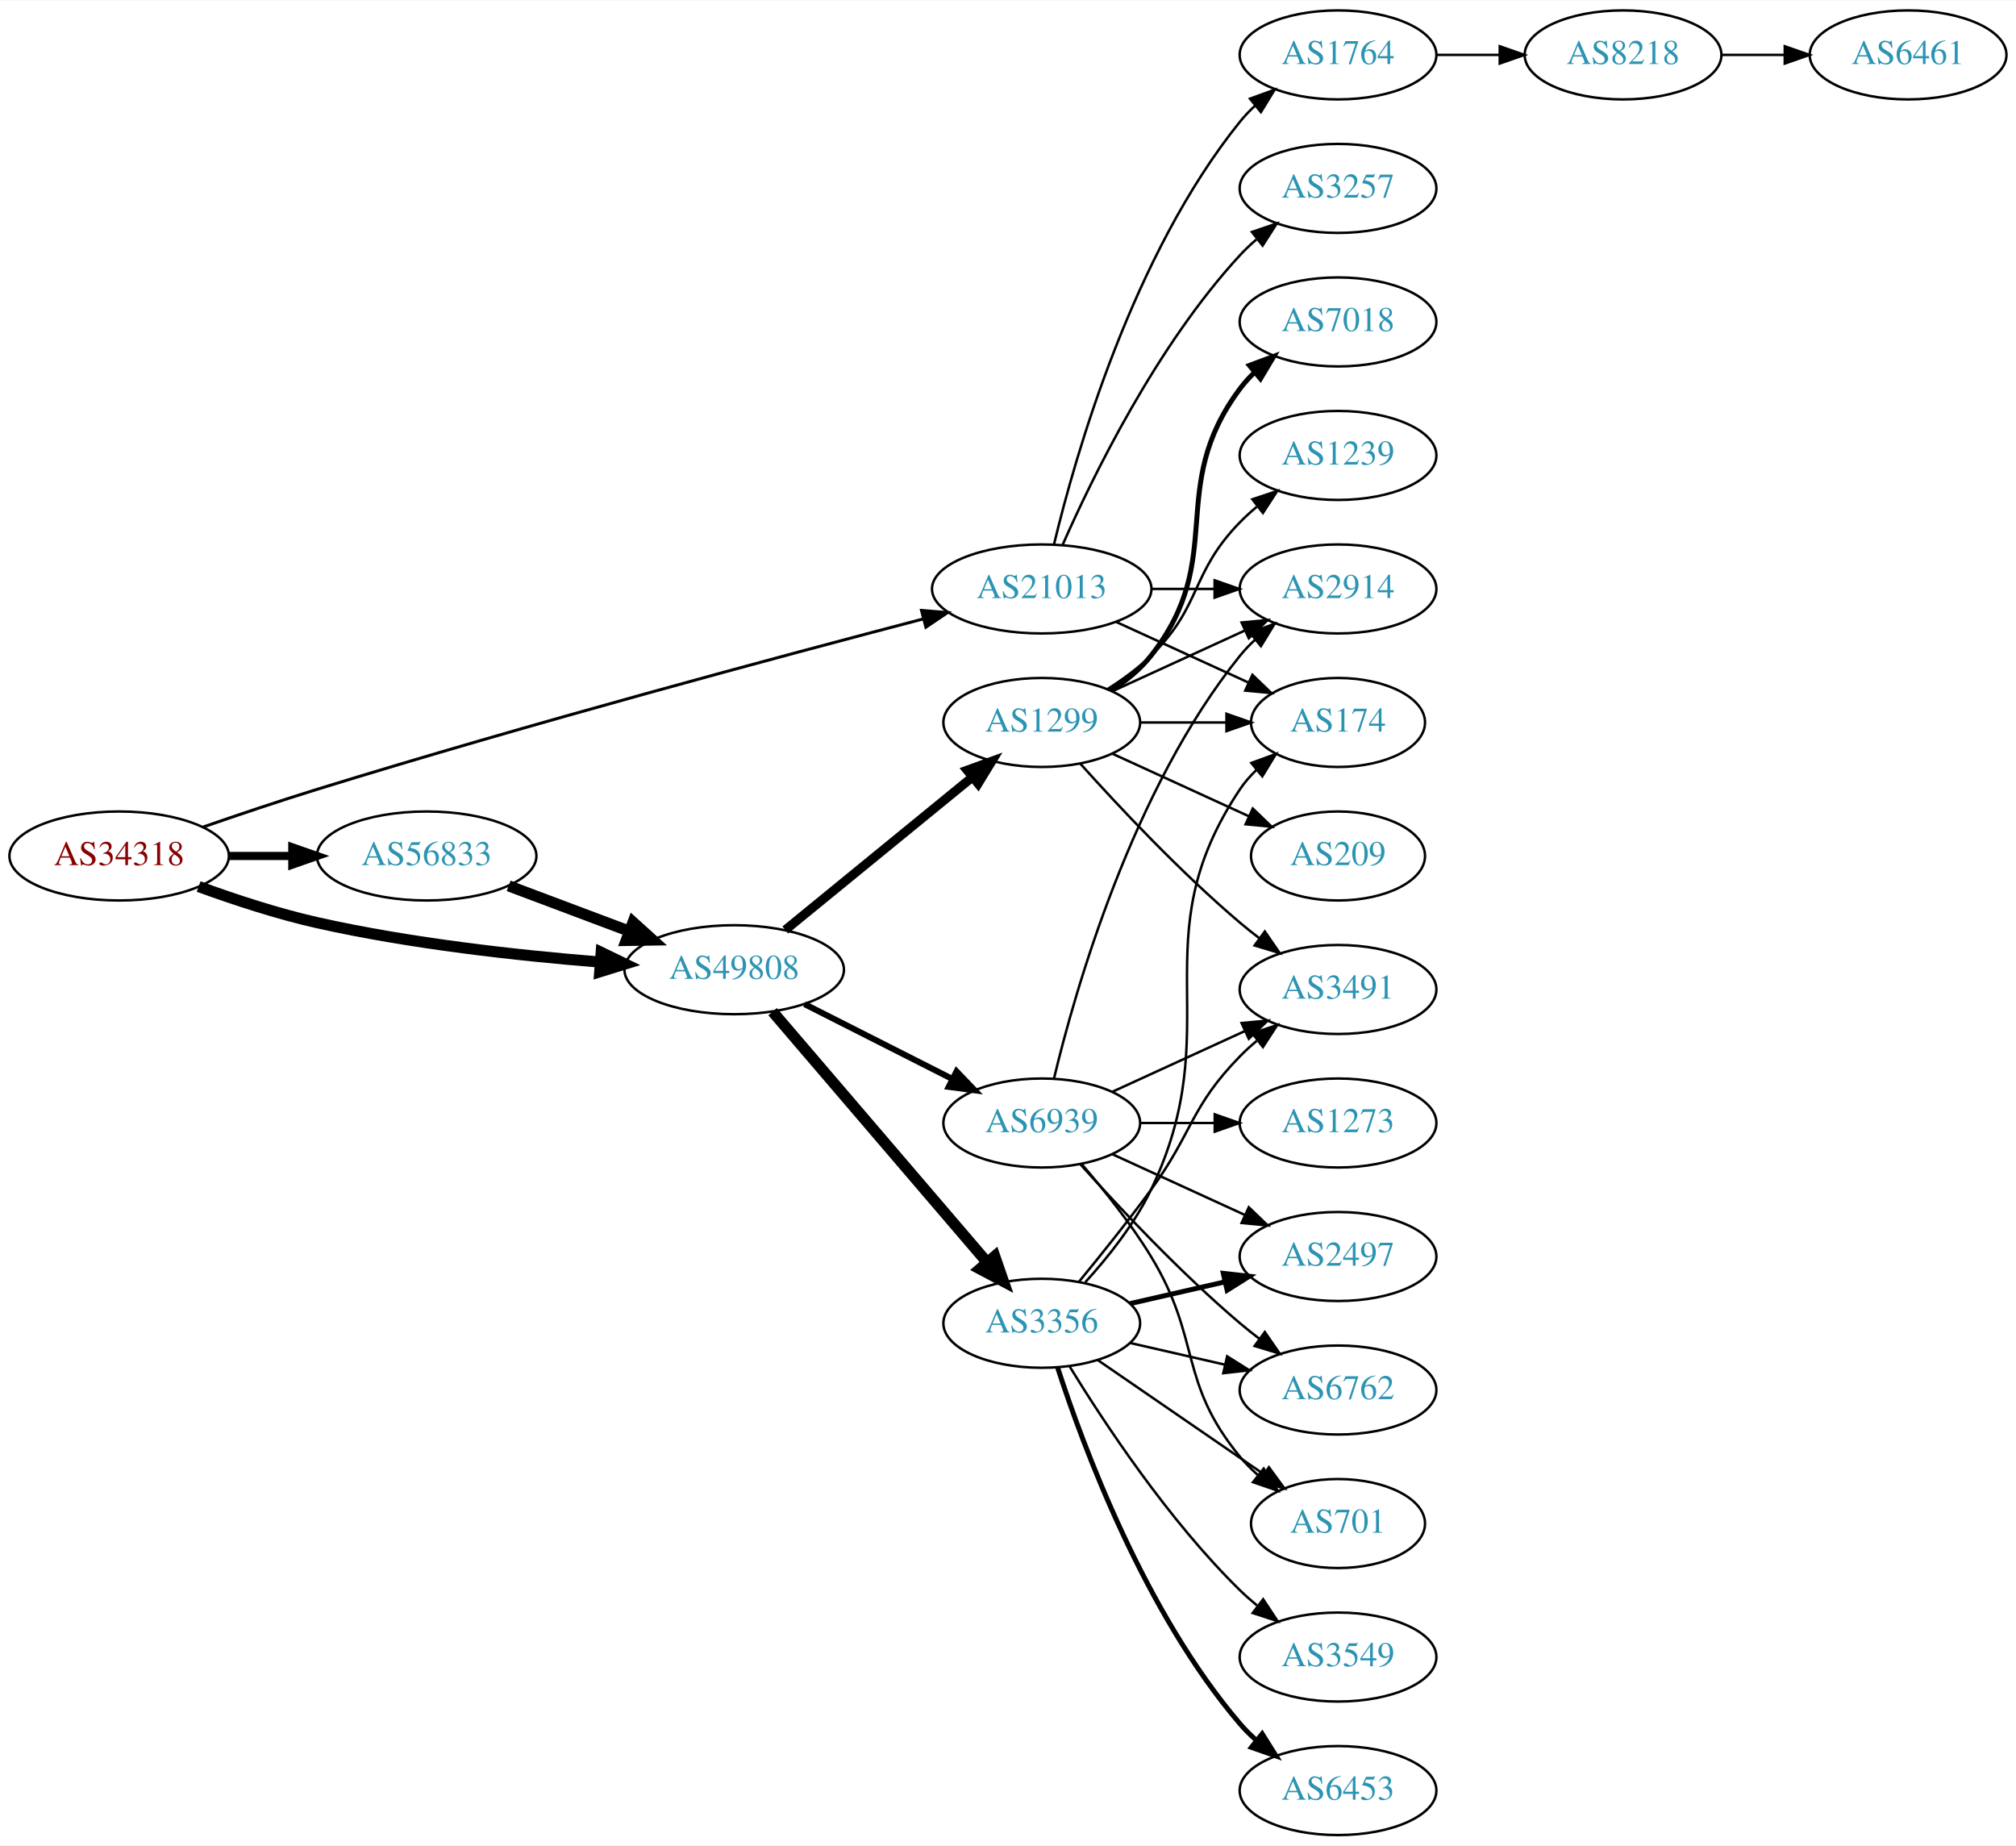
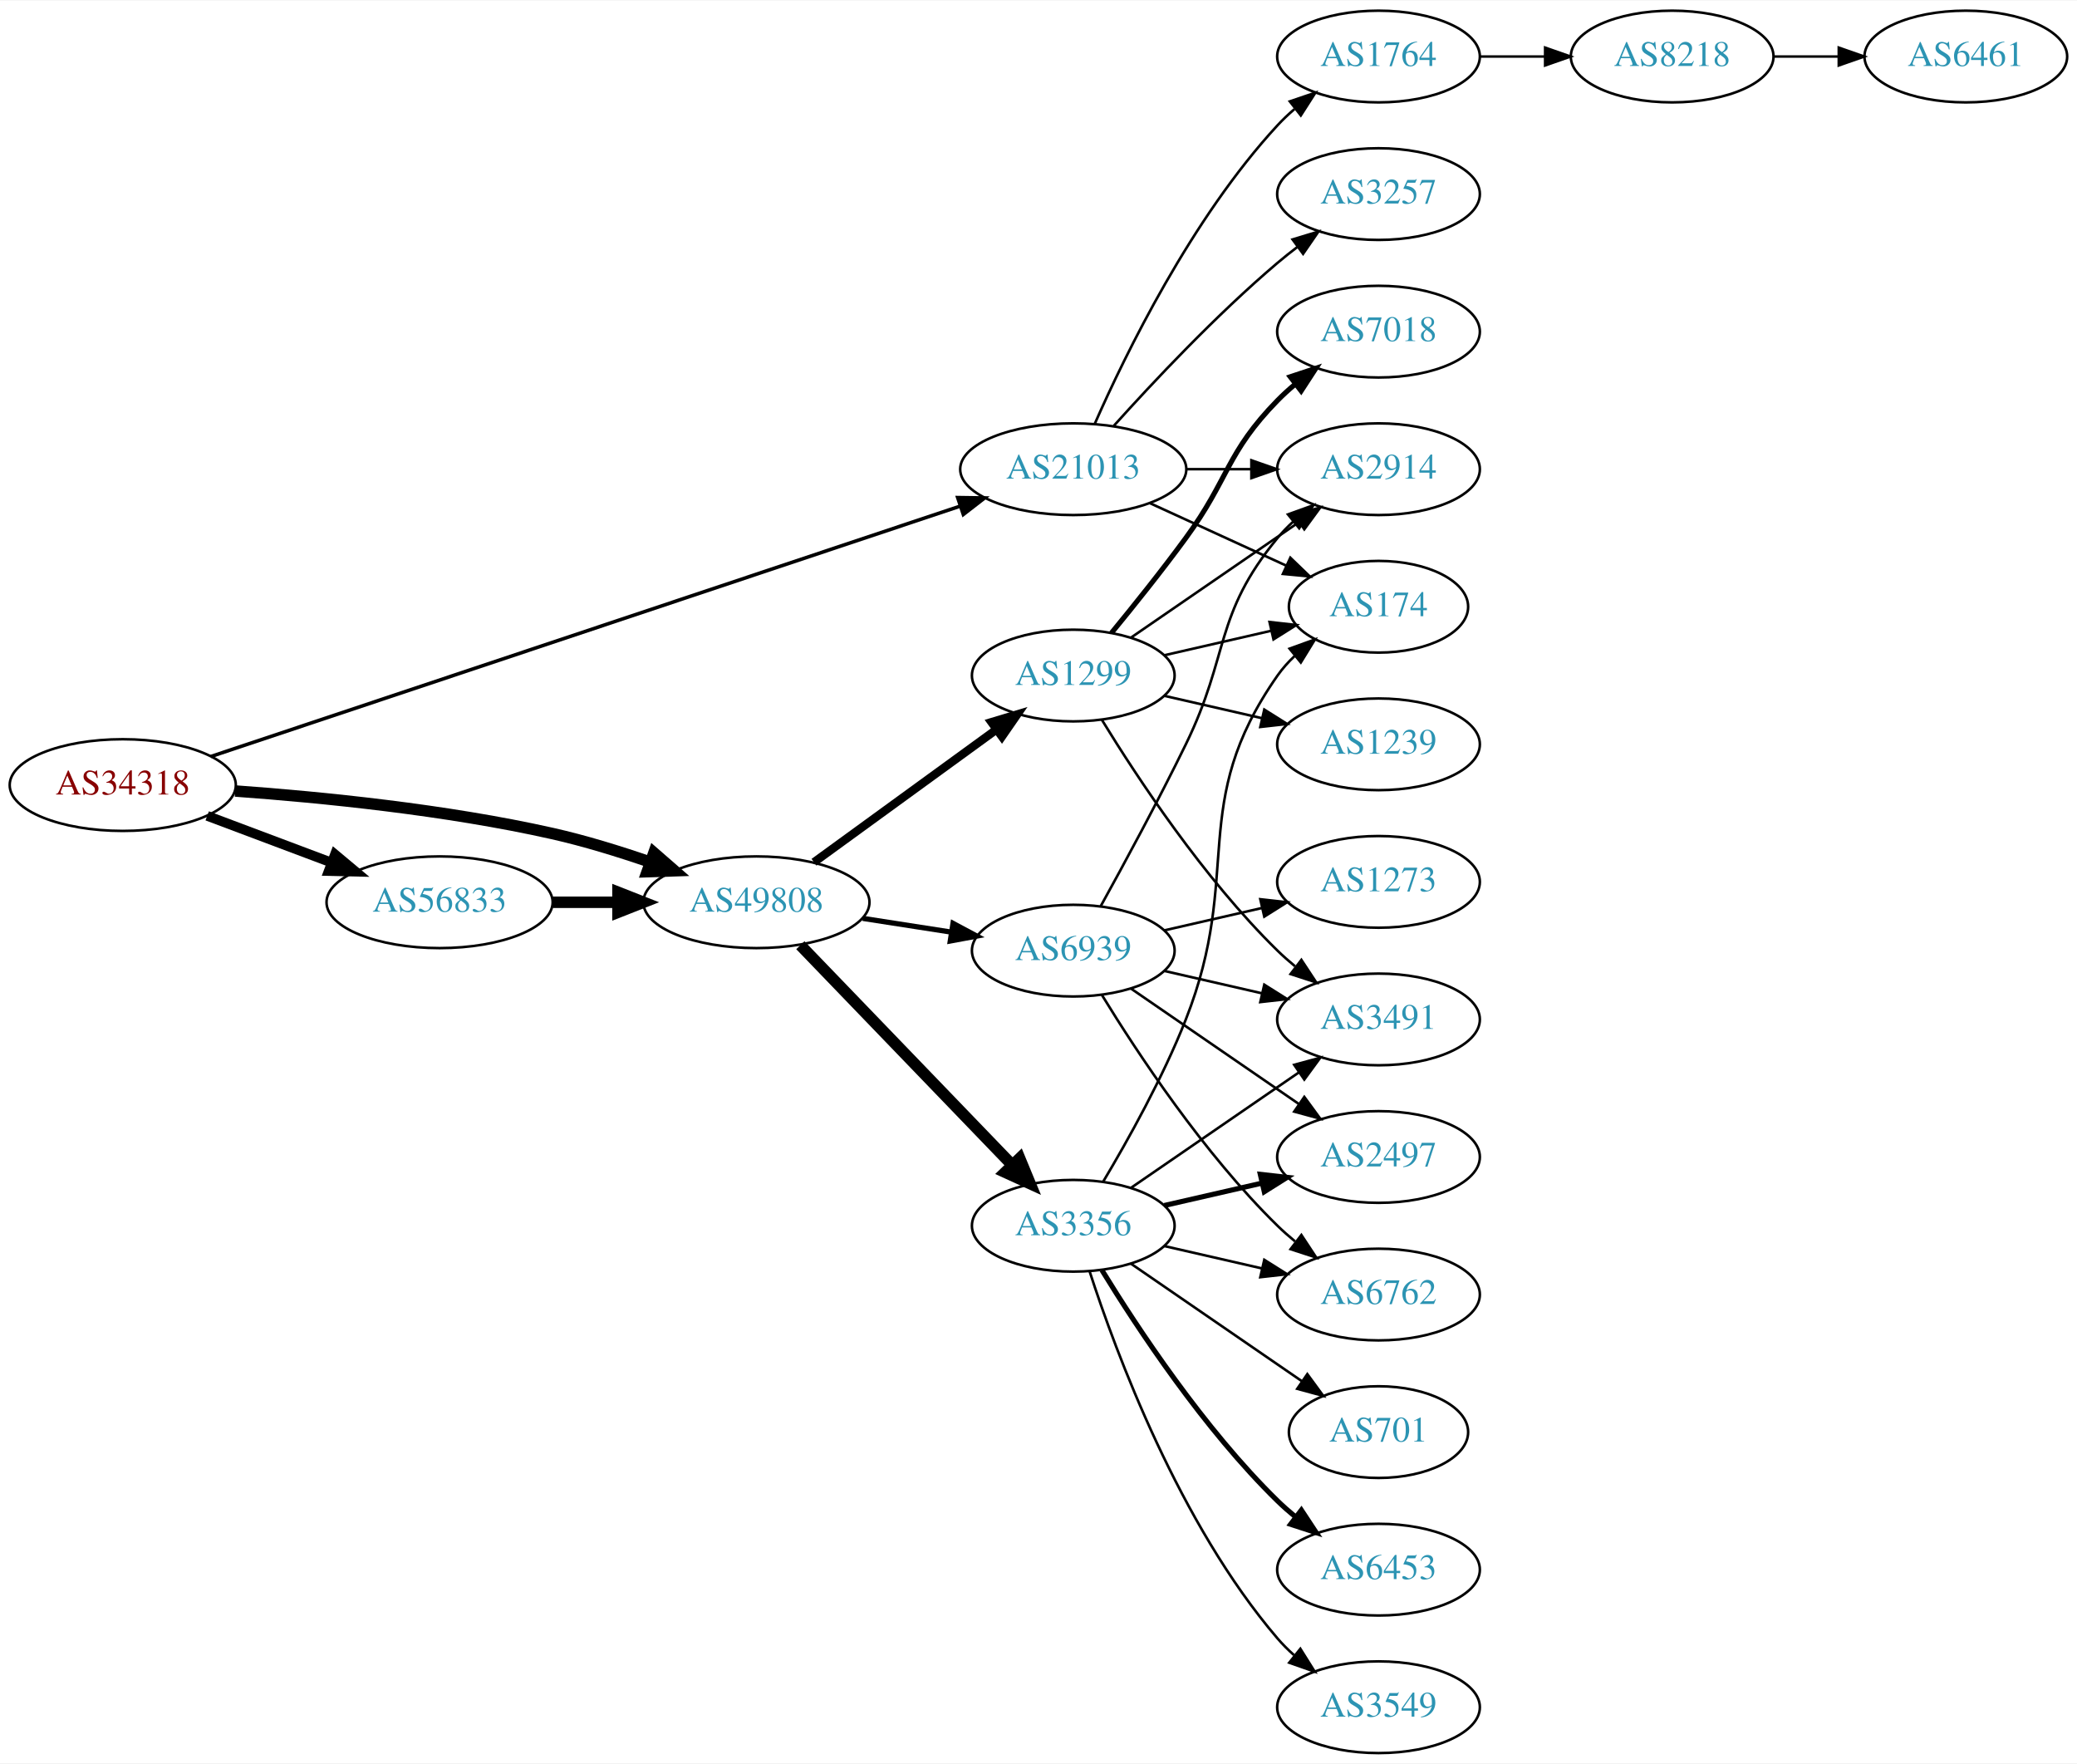
- <svg xmlns="http://www.w3.org/2000/svg" xmlns:xlink="http://www.w3.org/1999/xlink" width="815pt" height="746pt" viewBox="0.00 0.00 815.45 746.00">
-   <g id="graph0" class="graph" transform="scale(1 1) rotate(0) translate(4 742)">
-     <polygon fill="white" stroke="none" points="-4,4 -4,-742 811.448,-742 811.448,4 -4,4" />
+ <svg xmlns="http://www.w3.org/2000/svg" xmlns:xlink="http://www.w3.org/1999/xlink" width="815pt" height="692pt" viewBox="0.00 0.00 815.45 692.00">
+   <g id="graph0" class="graph" transform="scale(1 1) rotate(0) translate(4 688)">
+     <polygon fill="white" stroke="none" points="-4,4 -4,-688 811.448,-688 811.448,4 -4,4" />
    <g id="node1" class="node">
      <g id="a_node1">
        <a xlink:href="/asn/34318" xlink:title="AS34318 ~ Flashnet GmbH [AT]">
-           <ellipse fill="#ffffff" stroke="black" cx="44.196" cy="-396" rx="44.393" ry="18" />
-           <text text-anchor="middle" x="44.196" y="-392.3" font-family="Times,serif" font-size="14.00" fill="#880000">AS34318</text>
+           <ellipse fill="#ffffff" stroke="black" cx="44.196" cy="-380" rx="44.393" ry="18" />
+           <text text-anchor="middle" x="44.196" y="-376.3" font-family="Times,serif" font-size="14.00" fill="#880000">AS34318</text>
        </a>
      </g>
    </g>
    <g id="node2" class="node">
      <g id="a_node2">
        <a xlink:href="/asn/21013" xlink:title="AS21013 ~ Wels, AT [AT]">
          <ellipse fill="#ffffff" stroke="black" cx="417.373" cy="-504" rx="44.393" ry="18" />
          <text text-anchor="middle" x="417.373" y="-500.3" font-family="Times,serif" font-size="14.00" fill="#2c94b3">AS21013</text>
        </a>
      </g>
    </g>
    <g id="edge1" class="edge">
-       <path fill="none" stroke="black" stroke-width="1.2" d="M78.194,-407.727C92.356,-412.636 109.125,-418.284 124.392,-423 210.214,-449.509 311.445,-476.69 369.35,-491.854" />
-       <polygon fill="black" stroke="black" stroke-width="1.2" points="368.739,-495.312 379.299,-494.453 370.508,-488.539 368.739,-495.312" />
+       <path fill="none" stroke="black" stroke-width="1.385" d="M78.79,-391.223C146.251,-413.76 298.123,-464.496 372.984,-489.505" />
+       <polygon fill="black" stroke="black" stroke-width="1.385" points="371.993,-492.864 382.587,-492.713 374.211,-486.225 371.993,-492.864" />
    </g>
    <g id="node3" class="node">
      <g id="a_node3">
        <a xlink:href="/asn/56833" xlink:title="AS56833 ~ mieX.at [AT]">
-           <ellipse fill="#ffffff" stroke="black" cx="168.588" cy="-396" rx="44.393" ry="18" />
-           <text text-anchor="middle" x="168.588" y="-392.3" font-family="Times,serif" font-size="14.00" fill="#2c94b3">AS56833</text>
+           <ellipse fill="#ffffff" stroke="black" cx="168.588" cy="-334" rx="44.393" ry="18" />
+           <text text-anchor="middle" x="168.588" y="-330.3" font-family="Times,serif" font-size="14.00" fill="#2c94b3">AS56833</text>
        </a>
      </g>
    </g>
    <g id="edge2" class="edge">
-       <path fill="none" stroke="black" stroke-width="3.3" d="M88.692,-396C96.898,-396 105.569,-396 114.041,-396" />
-       <polygon fill="black" stroke="black" stroke-width="3.3" points="114.233,-399.5 124.233,-396 114.233,-392.5 114.233,-399.5" />
+       <path fill="none" stroke="black" stroke-width="3.808" d="M77.353,-367.914C92.251,-362.315 110.138,-355.592 126.043,-349.614" />
+       <polygon fill="black" stroke="black" stroke-width="3.808" points="127.517,-352.8 135.646,-346.005 125.054,-346.247 127.517,-352.8" />
    </g>
    <g id="node4" class="node">
      <g id="a_node4">
        <a xlink:href="/asn/49808" xlink:title="AS49808 ~ POWERSPEED-AS [AT]">
-           <ellipse fill="#ffffff" stroke="black" cx="292.98" cy="-350" rx="44.393" ry="18" />
-           <text text-anchor="middle" x="292.98" y="-346.3" font-family="Times,serif" font-size="14.00" fill="#2c94b3">AS49808</text>
+           <ellipse fill="#ffffff" stroke="black" cx="292.98" cy="-334" rx="44.393" ry="18" />
+           <text text-anchor="middle" x="292.98" y="-330.3" font-family="Times,serif" font-size="14.00" fill="#2c94b3">AS49808</text>
        </a>
      </g>
    </g>
    <g id="edge3" class="edge">
-       <path fill="none" stroke="black" stroke-width="4.5" d="M76.35,-383.641C90.762,-378.376 108.234,-372.626 124.392,-369 162.032,-360.554 205.315,-355.769 238.464,-353.114" />
-       <polygon fill="black" stroke="black" stroke-width="4.5" points="239.177,-357.009 248.85,-352.325 238.581,-349.156 239.177,-357.009" />
+       <path fill="none" stroke="black" stroke-width="4.5" d="M88.326,-377.675C122.427,-375.224 171.07,-370.36 212.784,-361 225.534,-358.139 239.102,-353.955 251.339,-349.731" />
+       <polygon fill="black" stroke="black" stroke-width="4.5" points="252.722,-353.418 260.826,-346.359 250.085,-345.998 252.722,-353.418" />
    </g>
    <g id="node5" class="node">
      <g id="a_node5">
        <a xlink:href="/asn/1764" xlink:title="AS1764 ~ NEXTLAYER-AS [AT]">
-           <ellipse fill="#ffffff" stroke="black" cx="537.215" cy="-720" rx="39.794" ry="18" />
-           <text text-anchor="middle" x="537.215" y="-716.3" font-family="Times,serif" font-size="14.00" fill="#2c94b3">AS1764</text>
+           <ellipse fill="#ffffff" stroke="black" cx="537.215" cy="-666" rx="39.794" ry="18" />
+           <text text-anchor="middle" x="537.215" y="-662.3" font-family="Times,serif" font-size="14.00" fill="#2c94b3">AS1764</text>
        </a>
      </g>
    </g>
    <g id="edge4" class="edge">
-       <path fill="none" stroke="black" d="M422.365,-522.158C430.976,-558.026 454.118,-639.146 497.569,-693 499.4,-695.269 501.469,-697.43 503.676,-699.468" />
-       <polygon fill="black" stroke="black" points="501.599,-702.291 511.558,-705.906 506.027,-696.869 501.599,-702.291" />
+       <path fill="none" stroke="black" d="M425.788,-521.761C437.857,-549.183 463.828,-602.473 497.569,-639 499.599,-641.198 501.838,-643.319 504.184,-645.34" />
+       <polygon fill="black" stroke="black" points="502.396,-648.386 512.428,-651.794 506.711,-642.874 502.396,-648.386" />
    </g>
    <g id="node6" class="node">
      <g id="a_node6">
+         <a xlink:href="/asn/174" xlink:title="AS174 ~ Cogent Communications [US]">
+           <ellipse fill="#ffffff" stroke="black" cx="537.215" cy="-450" rx="35.194" ry="18" />
+           <text text-anchor="middle" x="537.215" y="-446.3" font-family="Times,serif" font-size="14.00" fill="#2c94b3">AS174</text>
+         </a>
+       </g>
+     </g>
+     <g id="edge5" class="edge">
+       <path fill="none" stroke="black" d="M447.502,-490.652C463.719,-483.22 484.023,-473.917 501.112,-466.086" />
+       <polygon fill="black" stroke="black" points="502.596,-469.256 510.229,-461.908 499.68,-462.892 502.596,-469.256" />
+     </g>
+     <g id="node7" class="node">
+       <g id="a_node7">
+         <a xlink:href="/asn/3257" xlink:title="AS3257 ~ GTT [DE]">
+           <ellipse fill="#ffffff" stroke="black" cx="537.215" cy="-612" rx="39.794" ry="18" />
+           <text text-anchor="middle" x="537.215" y="-608.3" font-family="Times,serif" font-size="14.00" fill="#2c94b3">AS3257</text>
+         </a>
+       </g>
+     </g>
+     <g id="edge6" class="edge">
+       <path fill="none" stroke="black" d="M433.305,-521.044C448.631,-538.097 473.567,-564.65 497.569,-585 500.066,-587.117 502.726,-589.232 505.438,-591.293" />
+       <polygon fill="black" stroke="black" points="503.474,-594.194 513.614,-597.266 507.604,-588.541 503.474,-594.194" />
+     </g>
+     <g id="node8" class="node">
+       <g id="a_node8">
        <a xlink:href="/asn/2914" xlink:title="AS2914 ~ NTT America, Inc. [US]">
          <ellipse fill="#ffffff" stroke="black" cx="537.215" cy="-504" rx="39.794" ry="18" />
          <text text-anchor="middle" x="537.215" y="-500.3" font-family="Times,serif" font-size="14.00" fill="#2c94b3">AS2914</text>
        </a>
      </g>
    </g>
-     <g id="edge5" class="edge">
+     <g id="edge7" class="edge">
      <path fill="none" stroke="black" d="M461.584,-504C469.896,-504 478.659,-504 487.141,-504" />
      <polygon fill="black" stroke="black" points="487.3,-507.5 497.3,-504 487.3,-500.5 487.3,-507.5" />
    </g>
-     <g id="node7" class="node">
-       <g id="a_node7">
-         <a xlink:href="/asn/3257" xlink:title="AS3257 ~ GTT [DE]">
-           <ellipse fill="#ffffff" stroke="black" cx="537.215" cy="-666" rx="39.794" ry="18" />
-           <text text-anchor="middle" x="537.215" y="-662.3" font-family="Times,serif" font-size="14.00" fill="#2c94b3">AS3257</text>
-         </a>
-       </g>
-     </g>
-     <g id="edge6" class="edge">
-       <path fill="none" stroke="black" d="M425.788,-521.761C437.857,-549.183 463.828,-602.473 497.569,-639 499.599,-641.198 501.838,-643.319 504.184,-645.34" />
-       <polygon fill="black" stroke="black" points="502.396,-648.386 512.428,-651.794 506.711,-642.874 502.396,-648.386" />
-     </g>
-     <g id="node8" class="node">
-       <g id="a_node8">
-         <a xlink:href="/asn/174" xlink:title="AS174 ~ Cogent Communications [US]">
-           <ellipse fill="#ffffff" stroke="black" cx="537.215" cy="-450" rx="35.194" ry="18" />
-           <text text-anchor="middle" x="537.215" y="-446.3" font-family="Times,serif" font-size="14.00" fill="#2c94b3">AS174</text>
-         </a>
-       </g>
-     </g>
-     <g id="edge7" class="edge">
-       <path fill="none" stroke="black" d="M447.502,-490.652C463.719,-483.22 484.023,-473.917 501.112,-466.086" />
-       <polygon fill="black" stroke="black" points="502.596,-469.256 510.229,-461.908 499.68,-462.892 502.596,-469.256" />
-     </g>
    <g id="edge10" class="edge">
-       <path fill="none" stroke="black" stroke-width="4.5" d="M201.745,-383.914C216.643,-378.315 234.53,-371.592 250.435,-365.614" />
-       <polygon fill="black" stroke="black" stroke-width="4.5" points="252.063,-369.209 260.038,-362.005 249.292,-361.838 252.063,-369.209" />
+       <path fill="none" stroke="black" stroke-width="4.5" d="M213.084,-334C221.29,-334 229.961,-334 238.434,-334" />
+       <polygon fill="black" stroke="black" stroke-width="4.5" points="238.625,-337.938 248.625,-334 238.625,-330.063 238.625,-337.938" />
    </g>
    <g id="node11" class="node">
      <g id="a_node11">
+         <a xlink:href="/asn/1299" xlink:title="AS1299 ~ Telia Carrier [EU]">
+           <ellipse fill="#ffffff" stroke="black" cx="417.373" cy="-423" rx="39.794" ry="18" />
+           <text text-anchor="middle" x="417.373" y="-419.3" font-family="Times,serif" font-size="14.00" fill="#2c94b3">AS1299</text>
+         </a>
+       </g>
+     </g>
+     <g id="edge11" class="edge">
+       <path fill="none" stroke="black" stroke-width="3.273" d="M315.58,-349.707C335.451,-364.156 365.085,-385.705 387.082,-401.701" />
+       <polygon fill="black" stroke="black" stroke-width="3.273" points="385.252,-404.697 395.398,-407.748 389.368,-399.036 385.252,-404.697" />
+     </g>
+     <g id="node12" class="node">
+       <g id="a_node12">
        <a xlink:href="/asn/3356" xlink:title="AS3356 ~ Level 3 Parent, LLC [US]">
          <ellipse fill="#ffffff" stroke="black" cx="417.373" cy="-207" rx="39.794" ry="18" />
          <text text-anchor="middle" x="417.373" y="-203.3" font-family="Times,serif" font-size="14.00" fill="#2c94b3">AS3356</text>
        </a>
      </g>
    </g>
-     <g id="edge11" class="edge">
-       <path fill="none" stroke="black" stroke-width="4.5" d="M308.501,-333.034C330.032,-307.878 370.542,-260.547 395.326,-231.59" />
-       <polygon fill="black" stroke="black" stroke-width="4.5" points="398.36,-234.101 401.871,-223.943 392.377,-228.98 398.36,-234.101" />
-     </g>
-     <g id="node12" class="node">
-       <g id="a_node12">
-         <a xlink:href="/asn/1299" xlink:title="AS1299 ~ Telia Carrier [EU]">
-           <ellipse fill="#ffffff" stroke="black" cx="417.373" cy="-450" rx="39.794" ry="18" />
-           <text text-anchor="middle" x="417.373" y="-446.3" font-family="Times,serif" font-size="14.00" fill="#2c94b3">AS1299</text>
-         </a>
-       </g>
-     </g>
    <g id="edge12" class="edge">
-       <path fill="none" stroke="black" stroke-width="3.682" d="M313.645,-366.067C334.107,-382.785 366.298,-409.087 389.187,-427.789" />
-       <polygon fill="black" stroke="black" stroke-width="3.682" points="387.202,-430.686 397.16,-434.303 391.631,-425.265 387.202,-430.686" />
+       <path fill="none" stroke="black" stroke-width="4.5" d="M310.233,-317.135C331.566,-295 369.137,-256.014 393.379,-230.859" />
+       <polygon fill="black" stroke="black" stroke-width="4.5" points="396.337,-233.464 400.442,-223.531 390.667,-227.999 396.337,-233.464" />
    </g>
    <g id="node13" class="node">
      <g id="a_node13">
        <a xlink:href="/asn/6939" xlink:title="AS6939 ~ Hurricane Electric LLC [US]">
-           <ellipse fill="#ffffff" stroke="black" cx="417.373" cy="-288" rx="39.794" ry="18" />
-           <text text-anchor="middle" x="417.373" y="-284.3" font-family="Times,serif" font-size="14.00" fill="#2c94b3">AS6939</text>
+           <ellipse fill="#ffffff" stroke="black" cx="417.373" cy="-315" rx="39.794" ry="18" />
+           <text text-anchor="middle" x="417.373" y="-311.3" font-family="Times,serif" font-size="14.00" fill="#2c94b3">AS6939</text>
        </a>
      </g>
    </g>
    <g id="edge13" class="edge">
-       <path fill="none" stroke="black" stroke-width="2.455" d="M321.448,-336.086C339.133,-327.127 362.285,-315.399 381.297,-305.768" />
-       <polygon fill="black" stroke="black" stroke-width="2.455" points="382.916,-308.872 390.255,-301.23 379.752,-302.627 382.916,-308.872" />
+       <path fill="none" stroke="black" stroke-width="2.045" d="M334.735,-327.673C345.809,-325.954 357.892,-324.078 369.285,-322.31" />
+       <polygon fill="black" stroke="black" stroke-width="2.045" points="370.161,-325.716 379.506,-320.723 369.087,-318.799 370.161,-325.716" />
    </g>
    <g id="node9" class="node">
      <g id="a_node9">
        <a xlink:href="/asn/8218" xlink:title="AS8218 ~ legacy Neotelecoms [FR]">
-           <ellipse fill="#ffffff" stroke="black" cx="652.508" cy="-720" rx="39.794" ry="18" />
-           <text text-anchor="middle" x="652.508" y="-716.3" font-family="Times,serif" font-size="14.00" fill="#2c94b3">AS8218</text>
+           <ellipse fill="#ffffff" stroke="black" cx="652.508" cy="-666" rx="39.794" ry="18" />
+           <text text-anchor="middle" x="652.508" y="-662.3" font-family="Times,serif" font-size="14.00" fill="#2c94b3">AS8218</text>
        </a>
      </g>
    </g>
    <g id="edge8" class="edge">
-       <path fill="none" stroke="black" d="M576.887,-720C585.09,-720 593.854,-720 602.386,-720" />
-       <polygon fill="black" stroke="black" points="602.626,-723.5 612.626,-720 602.626,-716.5 602.626,-723.5" />
+       <path fill="none" stroke="black" d="M576.887,-666C585.09,-666 593.854,-666 602.386,-666" />
+       <polygon fill="black" stroke="black" points="602.626,-669.5 612.626,-666 602.626,-662.5 602.626,-669.5" />
    </g>
    <g id="node10" class="node">
      <g id="a_node10">
        <a xlink:href="/asn/6461" xlink:title="AS6461 ~ ZAYO-6461 [US]">
-           <ellipse fill="#ffffff" stroke="black" cx="767.801" cy="-720" rx="39.794" ry="18" />
-           <text text-anchor="middle" x="767.801" y="-716.3" font-family="Times,serif" font-size="14.00" fill="#2c94b3">AS6461</text>
+           <ellipse fill="#ffffff" stroke="black" cx="767.801" cy="-666" rx="39.794" ry="18" />
+           <text text-anchor="middle" x="767.801" y="-662.3" font-family="Times,serif" font-size="14.00" fill="#2c94b3">AS6461</text>
        </a>
      </g>
    </g>
    <g id="edge9" class="edge">
-       <path fill="none" stroke="black" d="M692.18,-720C700.383,-720 709.147,-720 717.679,-720" />
-       <polygon fill="black" stroke="black" points="717.919,-723.5 727.919,-720 717.919,-716.5 717.919,-723.5" />
+       <path fill="none" stroke="black" d="M692.18,-666C700.383,-666 709.147,-666 717.679,-666" />
+       <polygon fill="black" stroke="black" points="717.919,-669.5 727.919,-666 717.919,-662.5 717.919,-669.5" />
+     </g>
+     <g id="edge24" class="edge">
+       <path fill="none" stroke="black" d="M453.092,-430.955C466.184,-433.955 481.207,-437.396 494.847,-440.522" />
+       <polygon fill="black" stroke="black" points="494.425,-444.016 504.955,-442.838 495.989,-437.193 494.425,-444.016" />
+     </g>
+     <g id="edge25" class="edge">
+       <path fill="none" stroke="black" d="M439.987,-437.857C458.475,-450.565 485.289,-468.995 505.919,-483.175" />
+       <polygon fill="black" stroke="black" points="504.115,-486.183 514.339,-488.963 508.081,-480.414 504.115,-486.183" />
+     </g>
+     <g id="node18" class="node">
+       <g id="a_node18">
+         <a xlink:href="/asn/3491" xlink:title="AS3491 ~ PCCW Global, Inc. [US]">
+           <ellipse fill="#ffffff" stroke="black" cx="537.215" cy="-288" rx="39.794" ry="18" />
+           <text text-anchor="middle" x="537.215" y="-284.3" font-family="Times,serif" font-size="14.00" fill="#2c94b3">AS3491</text>
+         </a>
+       </g>
+     </g>
+     <g id="edge21" class="edge">
+       <path fill="none" stroke="black" d="M428.638,-405.56C442.447,-383.009 468.636,-343.278 497.569,-315 499.709,-312.908 502.026,-310.863 504.426,-308.894" />
+       <polygon fill="black" stroke="black" points="506.936,-311.382 512.767,-302.536 502.693,-305.815 506.936,-311.382" />
+     </g>
+     <g id="node20" class="node">
+       <g id="a_node20">
+         <a xlink:href="/asn/1239" xlink:title="AS1239 ~ Sprint [US]">
+           <ellipse fill="#ffffff" stroke="black" cx="537.215" cy="-396" rx="39.794" ry="18" />
+           <text text-anchor="middle" x="537.215" y="-392.3" font-family="Times,serif" font-size="14.00" fill="#2c94b3">AS1239</text>
+         </a>
+       </g>
+     </g>
+     <g id="edge22" class="edge">
+       <path fill="none" stroke="black" d="M453.092,-415.045C465.092,-412.296 478.713,-409.175 491.405,-406.267" />
+       <polygon fill="black" stroke="black" points="492.371,-409.636 501.337,-403.991 490.808,-402.813 492.371,-409.636" />
+     </g>
+     <g id="node21" class="node">
+       <g id="a_node21">
+         <a xlink:href="/asn/7018" xlink:title="AS7018 ~ AT&amp;T Services, Inc. [US]">
+           <ellipse fill="#ffffff" stroke="black" cx="537.215" cy="-558" rx="39.794" ry="18" />
+           <text text-anchor="middle" x="537.215" y="-554.3" font-family="Times,serif" font-size="14.00" fill="#2c94b3">AS7018</text>
+         </a>
+       </g>
+     </g>
+     <g id="edge23" class="edge">
+       <path fill="none" stroke="black" stroke-width="2" d="M432.375,-439.731C441.023,-450.25 452.215,-464.208 461.569,-477 478.594,-500.284 477.396,-510.383 497.569,-531 499.661,-533.139 501.945,-535.218 504.322,-537.21" />
+       <polygon fill="black" stroke="black" stroke-width="2" points="502.565,-540.275 512.621,-543.611 506.84,-534.732 502.565,-540.275" />
    </g>
    <g id="edge20" class="edge">
-       <path fill="none" stroke="black" d="M434.992,-223.606C444.131,-233.641 454.93,-247.141 461.569,-261 493.43,-327.52 456.544,-361.706 497.569,-423 499.435,-425.789 501.695,-428.377 504.175,-430.757" />
-       <polygon fill="black" stroke="black" points="502.149,-433.622 512.098,-437.266 506.592,-428.214 502.149,-433.622" />
+       <path fill="none" stroke="black" d="M429.196,-224.454C438.769,-240.491 452.573,-265.165 461.569,-288 484.328,-345.776 461.955,-372.131 497.569,-423 499.493,-425.749 501.793,-428.31 504.297,-430.673" />
+       <polygon fill="black" stroke="black" points="502.294,-433.555 512.258,-437.156 506.714,-428.127 502.294,-433.555" />
    </g>
    <g id="node14" class="node">
      <g id="a_node14">
+         <a xlink:href="/asn/6453" xlink:title="AS6453 ~ TATA COMMUNICATIONS (AMERICA) INC [US]">
+           <ellipse fill="#ffffff" stroke="black" cx="537.215" cy="-72" rx="39.794" ry="18" />
+           <text text-anchor="middle" x="537.215" y="-68.3" font-family="Times,serif" font-size="14.00" fill="#2c94b3">AS6453</text>
+         </a>
+       </g>
+     </g>
+     <g id="edge14" class="edge">
+       <path fill="none" stroke="black" stroke-width="2" d="M428.638,-189.56C442.447,-167.009 468.636,-127.278 497.569,-99 499.709,-96.908 502.026,-94.863 504.426,-92.894" />
+       <polygon fill="black" stroke="black" stroke-width="2" points="506.936,-95.382 512.767,-86.536 502.693,-89.815 506.936,-95.382" />
+     </g>
+     <g id="node15" class="node">
+       <g id="a_node15">
+         <a xlink:href="/asn/3549" xlink:title="AS3549 ~ Level 3 Parent, LLC [US]">
+           <ellipse fill="#ffffff" stroke="black" cx="537.215" cy="-18" rx="39.794" ry="18" />
+           <text text-anchor="middle" x="537.215" y="-14.3" font-family="Times,serif" font-size="14.00" fill="#2c94b3">AS3549</text>
+         </a>
+       </g>
+     </g>
+     <g id="edge15" class="edge">
+       <path fill="none" stroke="black" d="M423.82,-189.009C434.134,-157.184 458.996,-90.073 497.569,-45 499.514,-42.726 501.693,-40.551 503.997,-38.493" />
+       <polygon fill="black" stroke="black" points="506.534,-40.947 512.166,-31.973 502.167,-35.476 506.534,-40.947" />
+     </g>
+     <g id="node16" class="node">
+       <g id="a_node16">
        <a xlink:href="/asn/2497" xlink:title="AS2497 ~ Internet Initiative Japan Inc. [JP]">
          <ellipse fill="#ffffff" stroke="black" cx="537.215" cy="-234" rx="39.794" ry="18" />
          <text text-anchor="middle" x="537.215" y="-230.3" font-family="Times,serif" font-size="14.00" fill="#2c94b3">AS2497</text>
        </a>
      </g>
    </g>
-     <g id="edge14" class="edge">
+     <g id="edge16" class="edge">
      <path fill="none" stroke="black" stroke-width="2" d="M453.092,-214.955C465.092,-217.704 478.713,-220.825 491.405,-223.733" />
      <polygon fill="black" stroke="black" stroke-width="2" points="490.808,-227.187 501.337,-226.009 492.371,-220.364 490.808,-227.187" />
    </g>
-     <g id="node15" class="node">
-       <g id="a_node15">
-         <a xlink:href="/asn/3491" xlink:title="AS3491 ~ PCCW Global, Inc. [US]">
-           <ellipse fill="#ffffff" stroke="black" cx="537.215" cy="-342" rx="39.794" ry="18" />
-           <text text-anchor="middle" x="537.215" y="-338.3" font-family="Times,serif" font-size="14.00" fill="#2c94b3">AS3491</text>
-         </a>
-       </g>
-     </g>
-     <g id="edge15" class="edge">
-       <path fill="none" stroke="black" d="M432.375,-223.731C441.023,-234.25 452.215,-248.208 461.569,-261 478.594,-284.284 477.396,-294.383 497.569,-315 499.661,-317.139 501.945,-319.218 504.322,-321.21" />
-       <polygon fill="black" stroke="black" points="502.565,-324.275 512.621,-327.611 506.84,-318.732 502.565,-324.275" />
-     </g>
-     <g id="node16" class="node">
-       <g id="a_node16">
-         <a xlink:href="/asn/6453" xlink:title="AS6453 ~ TATA COMMUNICATIONS (AMERICA) INC [US]">
-           <ellipse fill="#ffffff" stroke="black" cx="537.215" cy="-18" rx="39.794" ry="18" />
-           <text text-anchor="middle" x="537.215" y="-14.3" font-family="Times,serif" font-size="14.00" fill="#2c94b3">AS6453</text>
-         </a>
-       </g>
-     </g>
-     <g id="edge16" class="edge">
-       <path fill="none" stroke="black" stroke-width="2" d="M423.82,-189.009C434.134,-157.184 458.996,-90.073 497.569,-45 499.514,-42.726 501.693,-40.551 503.997,-38.493" />
-       <polygon fill="black" stroke="black" stroke-width="2" points="506.534,-40.947 512.166,-31.973 502.167,-35.476 506.534,-40.947" />
-     </g>
    <g id="node17" class="node">
      <g id="a_node17">
-         <a xlink:href="/asn/3549" xlink:title="AS3549 ~ Level 3 Parent, LLC [US]">
-           <ellipse fill="#ffffff" stroke="black" cx="537.215" cy="-72" rx="39.794" ry="18" />
-           <text text-anchor="middle" x="537.215" y="-68.3" font-family="Times,serif" font-size="14.00" fill="#2c94b3">AS3549</text>
-         </a>
-       </g>
-     </g>
-     <g id="edge17" class="edge">
-       <path fill="none" stroke="black" d="M428.638,-189.56C442.447,-167.009 468.636,-127.278 497.569,-99 499.709,-96.908 502.026,-94.863 504.426,-92.894" />
-       <polygon fill="black" stroke="black" points="506.936,-95.382 512.767,-86.536 502.693,-89.815 506.936,-95.382" />
-     </g>
-     <g id="node18" class="node">
-       <g id="a_node18">
        <a xlink:href="/asn/6762" xlink:title="AS6762 ~ TELECOM ITALIA SPARKLE S.p.A. [IT]">
          <ellipse fill="#ffffff" stroke="black" cx="537.215" cy="-180" rx="39.794" ry="18" />
          <text text-anchor="middle" x="537.215" y="-176.3" font-family="Times,serif" font-size="14.00" fill="#2c94b3">AS6762</text>
        </a>
      </g>
    </g>
-     <g id="edge18" class="edge">
+     <g id="edge17" class="edge">
      <path fill="none" stroke="black" d="M453.092,-199.045C465.092,-196.296 478.713,-193.175 491.405,-190.267" />
      <polygon fill="black" stroke="black" points="492.371,-193.636 501.337,-187.991 490.808,-186.813 492.371,-193.636" />
+     </g>
+     <g id="edge18" class="edge">
+       <path fill="none" stroke="black" d="M439.987,-221.857C458.475,-234.565 485.289,-252.995 505.919,-267.175" />
+       <polygon fill="black" stroke="black" points="504.115,-270.183 514.339,-272.963 508.081,-264.414 504.115,-270.183" />
    </g>
    <g id="node19" class="node">
      <g id="a_node19">
        <a xlink:href="/asn/701" xlink:title="AS701 ~ UUNET [US]">
          <ellipse fill="#ffffff" stroke="black" cx="537.215" cy="-126" rx="35.194" ry="18" />
          <text text-anchor="middle" x="537.215" y="-122.3" font-family="Times,serif" font-size="14.00" fill="#2c94b3">AS701</text>
        </a>
      </g>
    </g>
    <g id="edge19" class="edge">
      <path fill="none" stroke="black" d="M439.987,-192.143C458.824,-179.195 486.304,-160.307 507.08,-146.027" />
      <polygon fill="black" stroke="black" points="509.27,-148.768 515.528,-140.219 505.305,-142.999 509.27,-148.768" />
    </g>
    <g id="edge26" class="edge">
-       <path fill="none" stroke="black" d="M446.001,-462.661C461.958,-469.973 482.229,-479.261 499.512,-487.181" />
-       <polygon fill="black" stroke="black" points="498.21,-490.435 508.759,-491.419 501.126,-484.071 498.21,-490.435" />
-     </g>
-     <g id="edge24" class="edge">
-       <path fill="none" stroke="black" d="M457.285,-450C468.372,-450 480.531,-450 491.914,-450" />
-       <polygon fill="black" stroke="black" points="492.096,-453.5 502.096,-450 492.096,-446.5 492.096,-453.5" />
-     </g>
-     <g id="edge23" class="edge">
-       <path fill="none" stroke="black" d="M433.019,-433.275C448.319,-416.235 473.417,-389.477 497.569,-369 500.066,-366.883 502.726,-364.768 505.438,-362.707" />
-       <polygon fill="black" stroke="black" points="507.604,-365.459 513.614,-356.734 503.474,-359.806 507.604,-365.459" />
-     </g>
-     <g id="node20" class="node">
-       <g id="a_node20">
-         <a xlink:href="/asn/7018" xlink:title="AS7018 ~ AT&amp;T Services, Inc. [US]">
-           <ellipse fill="#ffffff" stroke="black" cx="537.215" cy="-612" rx="39.794" ry="18" />
-           <text text-anchor="middle" x="537.215" y="-608.3" font-family="Times,serif" font-size="14.00" fill="#2c94b3">AS7018</text>
-         </a>
-       </g>
-     </g>
-     <g id="edge21" class="edge">
-       <path fill="none" stroke="black" stroke-width="2" d="M445.344,-462.855C451.332,-466.72 457.192,-471.441 461.569,-477 492.867,-516.754 467.297,-544.458 497.569,-585 499.313,-587.336 501.321,-589.545 503.484,-591.617" />
-       <polygon fill="black" stroke="black" stroke-width="2" points="501.362,-594.405 511.284,-598.118 505.843,-589.027 501.362,-594.405" />
-     </g>
-     <g id="node21" class="node">
-       <g id="a_node21">
-         <a xlink:href="/asn/1239" xlink:title="AS1239 ~ Sprint [US]">
-           <ellipse fill="#ffffff" stroke="black" cx="537.215" cy="-558" rx="39.794" ry="18" />
-           <text text-anchor="middle" x="537.215" y="-554.3" font-family="Times,serif" font-size="14.00" fill="#2c94b3">AS1239</text>
-         </a>
-       </g>
-     </g>
-     <g id="edge22" class="edge">
-       <path fill="none" stroke="black" d="M443.902,-463.462C450.064,-467.362 456.366,-471.948 461.569,-477 482.262,-497.094 477.396,-510.383 497.569,-531 499.661,-533.139 501.945,-535.218 504.322,-537.21" />
-       <polygon fill="black" stroke="black" points="502.565,-540.275 512.621,-543.611 506.84,-534.732 502.565,-540.275" />
+       <path fill="none" stroke="black" d="M428.178,-332.509C437.184,-348.789 450.733,-373.801 461.569,-396 478.849,-431.403 472.504,-446.606 497.569,-477 499.424,-479.25 501.511,-481.396 503.73,-483.424" />
+       <polygon fill="black" stroke="black" points="501.665,-486.256 511.634,-489.844 506.078,-480.823 501.665,-486.256" />
+     </g>
+     <g id="edge28" class="edge">
+       <path fill="none" stroke="black" d="M439.987,-300.143C458.475,-287.435 485.289,-269.005 505.919,-254.825" />
+       <polygon fill="black" stroke="black" points="508.081,-257.586 514.339,-249.037 504.115,-251.817 508.081,-257.586" />
+     </g>
+     <g id="edge27" class="edge">
+       <path fill="none" stroke="black" d="M428.638,-297.56C442.447,-275.009 468.636,-235.278 497.569,-207 499.709,-204.908 502.026,-202.863 504.426,-200.894" />
+       <polygon fill="black" stroke="black" points="506.936,-203.382 512.767,-194.536 502.693,-197.815 506.936,-203.382" />
+     </g>
+     <g id="edge29" class="edge">
+       <path fill="none" stroke="black" d="M453.092,-307.045C465.092,-304.296 478.713,-301.175 491.405,-298.267" />
+       <polygon fill="black" stroke="black" points="492.371,-301.636 501.337,-295.991 490.808,-294.813 492.371,-301.636" />
    </g>
    <g id="node22" class="node">
      <g id="a_node22">
-         <a xlink:href="/asn/209" xlink:title="AS209 ~ CenturyLink Communications, LLC [US]">
-           <ellipse fill="#ffffff" stroke="black" cx="537.215" cy="-396" rx="35.194" ry="18" />
-           <text text-anchor="middle" x="537.215" y="-392.3" font-family="Times,serif" font-size="14.00" fill="#2c94b3">AS209</text>
-         </a>
-       </g>
-     </g>
-     <g id="edge25" class="edge">
-       <path fill="none" stroke="black" d="M446.001,-437.339C462.418,-429.817 483.399,-420.202 500.996,-412.139" />
-       <polygon fill="black" stroke="black" points="502.74,-415.189 510.373,-407.842 499.824,-408.826 502.74,-415.189" />
-     </g>
-     <g id="edge29" class="edge">
-       <path fill="none" stroke="black" d="M422.299,-305.882C430.858,-341.609 454.006,-423.008 497.569,-477 499.4,-479.269 501.469,-481.43 503.676,-483.468" />
-       <polygon fill="black" stroke="black" points="501.599,-486.291 511.558,-489.906 506.027,-480.869 501.599,-486.291" />
-     </g>
-     <g id="edge28" class="edge">
-       <path fill="none" stroke="black" d="M446.001,-275.339C461.958,-268.027 482.229,-258.739 499.512,-250.819" />
-       <polygon fill="black" stroke="black" points="501.126,-253.929 508.759,-246.581 498.21,-247.565 501.126,-253.929" />
-     </g>
-     <g id="edge31" class="edge">
-       <path fill="none" stroke="black" d="M446.001,-300.661C461.958,-307.973 482.229,-317.261 499.512,-325.181" />
-       <polygon fill="black" stroke="black" points="498.21,-328.435 508.759,-329.419 501.126,-322.071 498.21,-328.435" />
-     </g>
-     <g id="edge27" class="edge">
-       <path fill="none" stroke="black" d="M433.019,-271.275C448.319,-254.235 473.417,-227.477 497.569,-207 500.066,-204.883 502.726,-202.768 505.438,-200.707" />
-       <polygon fill="black" stroke="black" points="507.604,-203.459 513.614,-194.734 503.474,-197.806 507.604,-203.459" />
+         <a xlink:href="/asn/1273" xlink:title="AS1273 ~ Vodafone Group PLC [EU]">
+           <ellipse fill="#ffffff" stroke="black" cx="537.215" cy="-342" rx="39.794" ry="18" />
+           <text text-anchor="middle" x="537.215" y="-338.3" font-family="Times,serif" font-size="14.00" fill="#2c94b3">AS1273</text>
+         </a>
+       </g>
    </g>
    <g id="edge30" class="edge">
-       <path fill="none" stroke="black" d="M433.57,-271.323C442.446,-261.051 453.458,-247.334 461.569,-234 482.041,-200.342 472.504,-183.394 497.569,-153 499.704,-150.411 502.146,-147.959 504.743,-145.666" />
-       <polygon fill="black" stroke="black" points="507.151,-148.225 512.842,-139.288 502.82,-142.725 507.151,-148.225" />
-     </g>
-     <g id="node23" class="node">
-       <g id="a_node23">
-         <a xlink:href="/asn/1273" xlink:title="AS1273 ~ Vodafone Group PLC [EU]">
-           <ellipse fill="#ffffff" stroke="black" cx="537.215" cy="-288" rx="39.794" ry="18" />
-           <text text-anchor="middle" x="537.215" y="-284.3" font-family="Times,serif" font-size="14.00" fill="#2c94b3">AS1273</text>
-         </a>
-       </g>
-     </g>
-     <g id="edge32" class="edge">
-       <path fill="none" stroke="black" d="M457.285,-288C466.839,-288 477.188,-288 487.151,-288" />
-       <polygon fill="black" stroke="black" points="487.343,-291.5 497.343,-288 487.343,-284.5 487.343,-291.5" />
+       <path fill="none" stroke="black" d="M453.092,-322.955C465.092,-325.704 478.713,-328.825 491.405,-331.733" />
+       <polygon fill="black" stroke="black" points="490.808,-335.187 501.337,-334.009 492.371,-328.364 490.808,-335.187" />
    </g>
  </g>
</svg>
